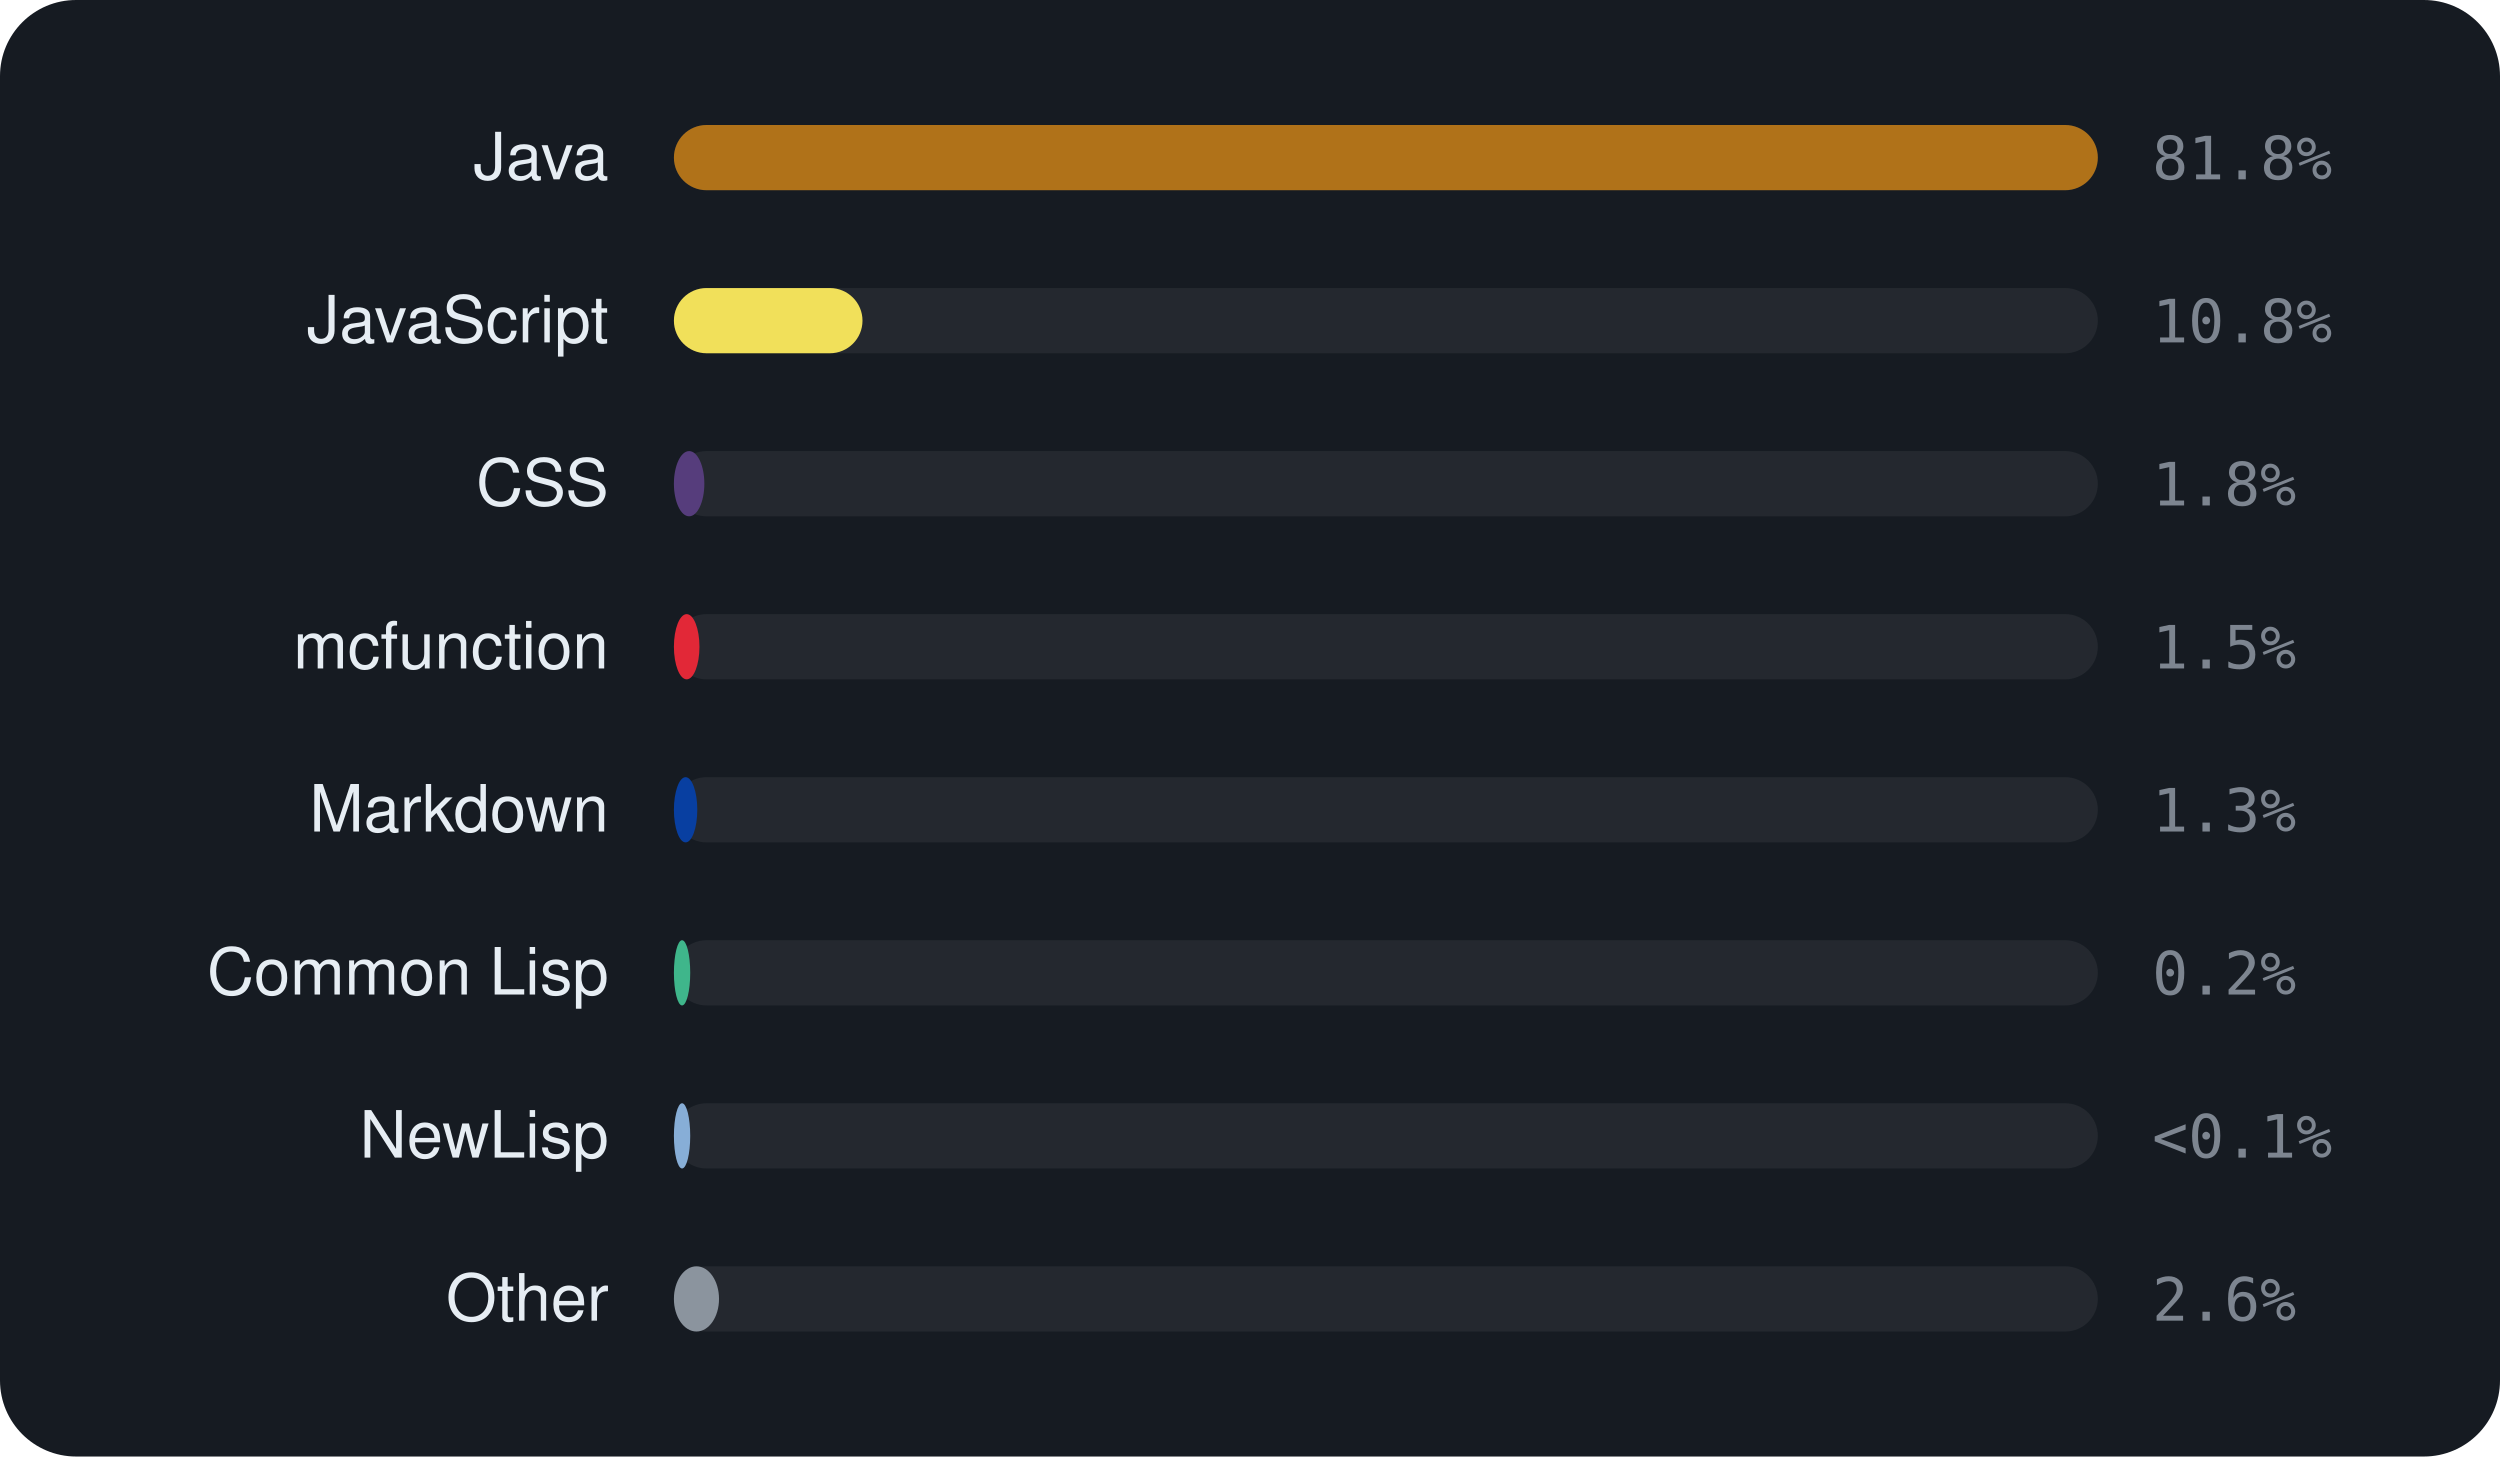
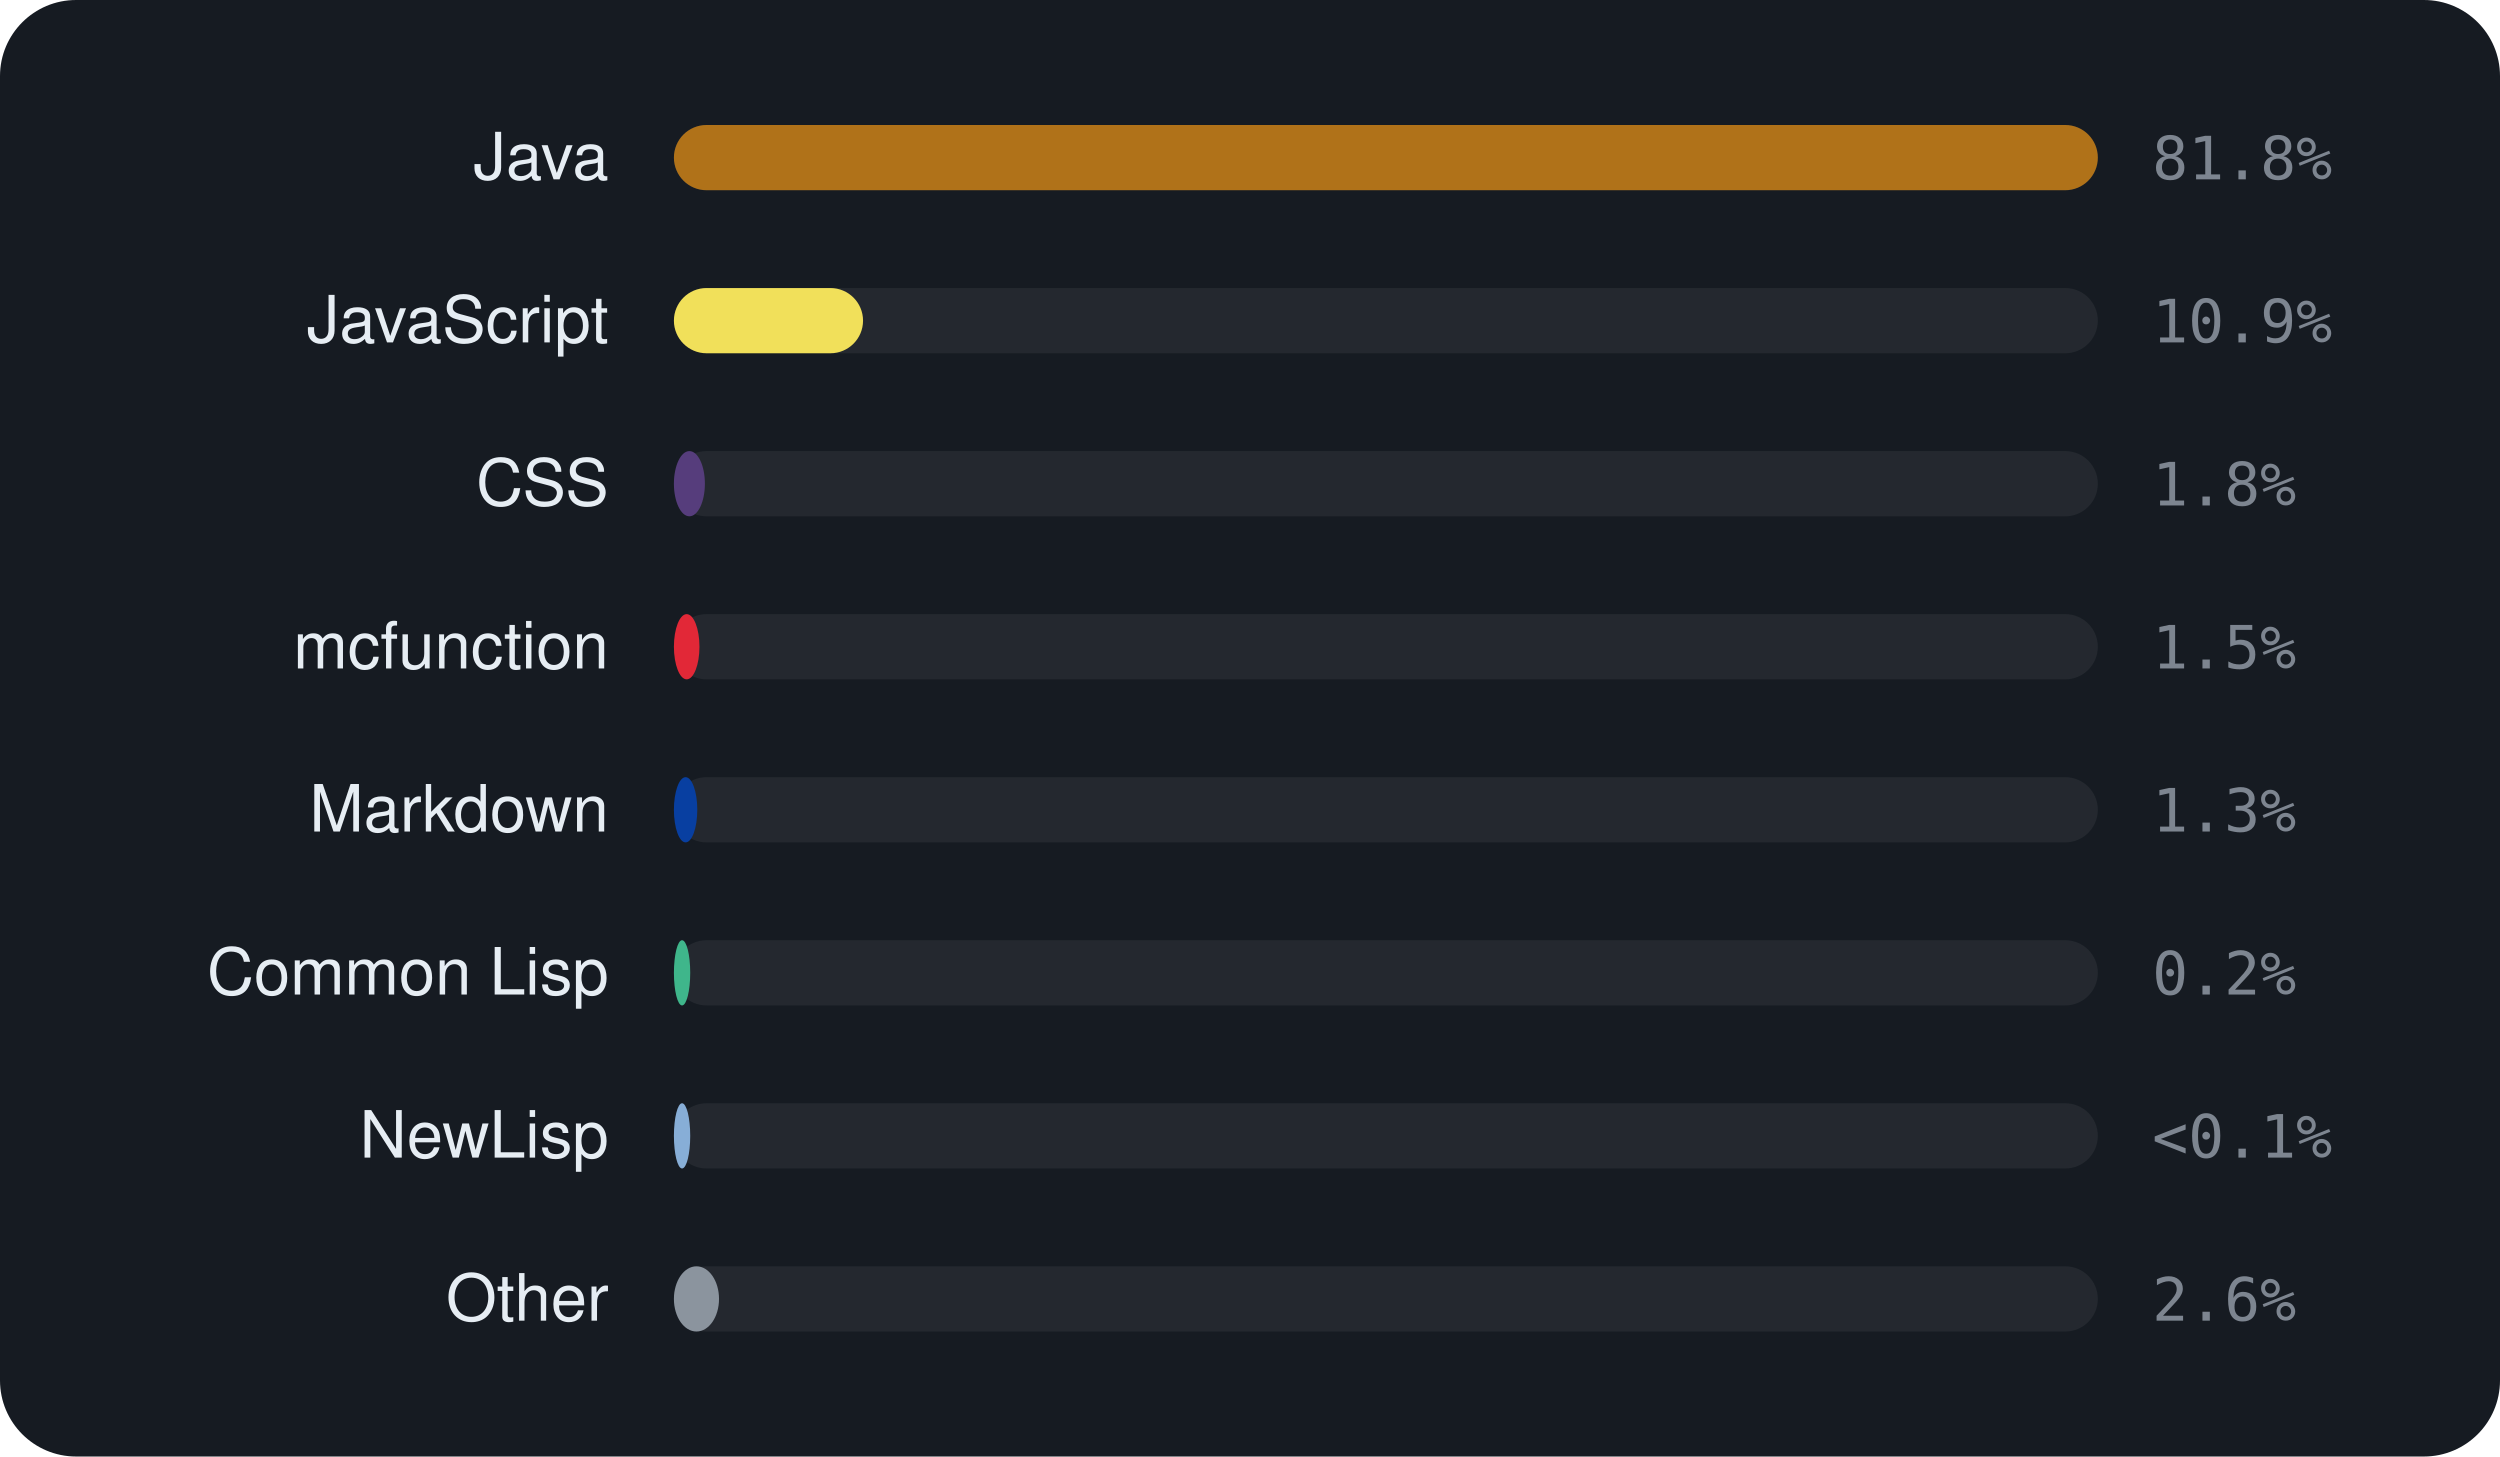
<svg xmlns="http://www.w3.org/2000/svg" viewBox="0 0 460 268" width="460" height="268" font-family="-apple-system,BlinkMacSystemFont,'Segoe UI',Helvetica,Arial,sans-serif">
  <rect width="460" height="268" rx="14" fill="#161b22" />
  <text x="112" y="33" text-anchor="end" font-size="12" fill="#e6edf3">Java</text>
  <rect x="124" y="23" width="262" height="12" rx="6" fill="rgba(255,255,255,0.06)" />
  <rect x="124" y="23" width="262.0" height="12" rx="6" fill="#b07219" />
  <text x="396" y="33" font-size="11" font-family="monospace" fill="#7d8590">81.8%</text>
  <text x="112" y="63" text-anchor="end" font-size="12" fill="#e6edf3">JavaScript</text>
  <rect x="124" y="53" width="262" height="12" rx="6" fill="rgba(255,255,255,0.06)" />
-   <rect x="124" y="53" width="34.7" height="12" rx="6" fill="#f1e05a" />
-   <text x="396" y="63" font-size="11" font-family="monospace" fill="#7d8590">10.8%</text>
+   <rect x="124" y="53" width="34.8" height="12" rx="6" fill="#f1e05a" />
+   <text x="396" y="63" font-size="11" font-family="monospace" fill="#7d8590">10.9%</text>
  <text x="112" y="93" text-anchor="end" font-size="12" fill="#e6edf3">CSS</text>
  <rect x="124" y="83" width="262" height="12" rx="6" fill="rgba(255,255,255,0.06)" />
-   <rect x="124" y="83" width="5.6" height="12" rx="6" fill="#563d7c" />
+   <rect x="124" y="83" width="5.7" height="12" rx="6" fill="#563d7c" />
  <text x="396" y="93" font-size="11" font-family="monospace" fill="#7d8590">1.8%</text>
  <text x="112" y="123" text-anchor="end" font-size="12" fill="#e6edf3">mcfunction</text>
  <rect x="124" y="113" width="262" height="12" rx="6" fill="rgba(255,255,255,0.06)" />
  <rect x="124" y="113" width="4.7" height="12" rx="6" fill="#E22837" />
  <text x="396" y="123" font-size="11" font-family="monospace" fill="#7d8590">1.5%</text>
  <text x="112" y="153" text-anchor="end" font-size="12" fill="#e6edf3">Markdown</text>
  <rect x="124" y="143" width="262" height="12" rx="6" fill="rgba(255,255,255,0.06)" />
  <rect x="124" y="143" width="4.3" height="12" rx="6" fill="#083fa1" />
  <text x="396" y="153" font-size="11" font-family="monospace" fill="#7d8590">1.3%</text>
  <text x="112" y="183" text-anchor="end" font-size="12" fill="#e6edf3">Common Lisp</text>
  <rect x="124" y="173" width="262" height="12" rx="6" fill="rgba(255,255,255,0.06)" />
  <rect x="124" y="173" width="3.0" height="12" rx="6" fill="#3fb68b" />
  <text x="396" y="183" font-size="11" font-family="monospace" fill="#7d8590">0.2%</text>
  <text x="112" y="213" text-anchor="end" font-size="12" fill="#e6edf3">NewLisp</text>
  <rect x="124" y="203" width="262" height="12" rx="6" fill="rgba(255,255,255,0.06)" />
  <rect x="124" y="203" width="3.0" height="12" rx="6" fill="#87AED7" />
  <text x="396" y="213" font-size="11" font-family="monospace" fill="#7d8590">&lt;0.1%</text>
  <text x="112" y="243" text-anchor="end" font-size="12" fill="#e6edf3">Other</text>
  <rect x="124" y="233" width="262" height="12" rx="6" fill="rgba(255,255,255,0.06)" />
  <rect x="124" y="233" width="8.3" height="12" rx="6" fill="#8b949e" />
  <text x="396" y="243" font-size="11" font-family="monospace" fill="#7d8590">2.6%</text>
</svg>
